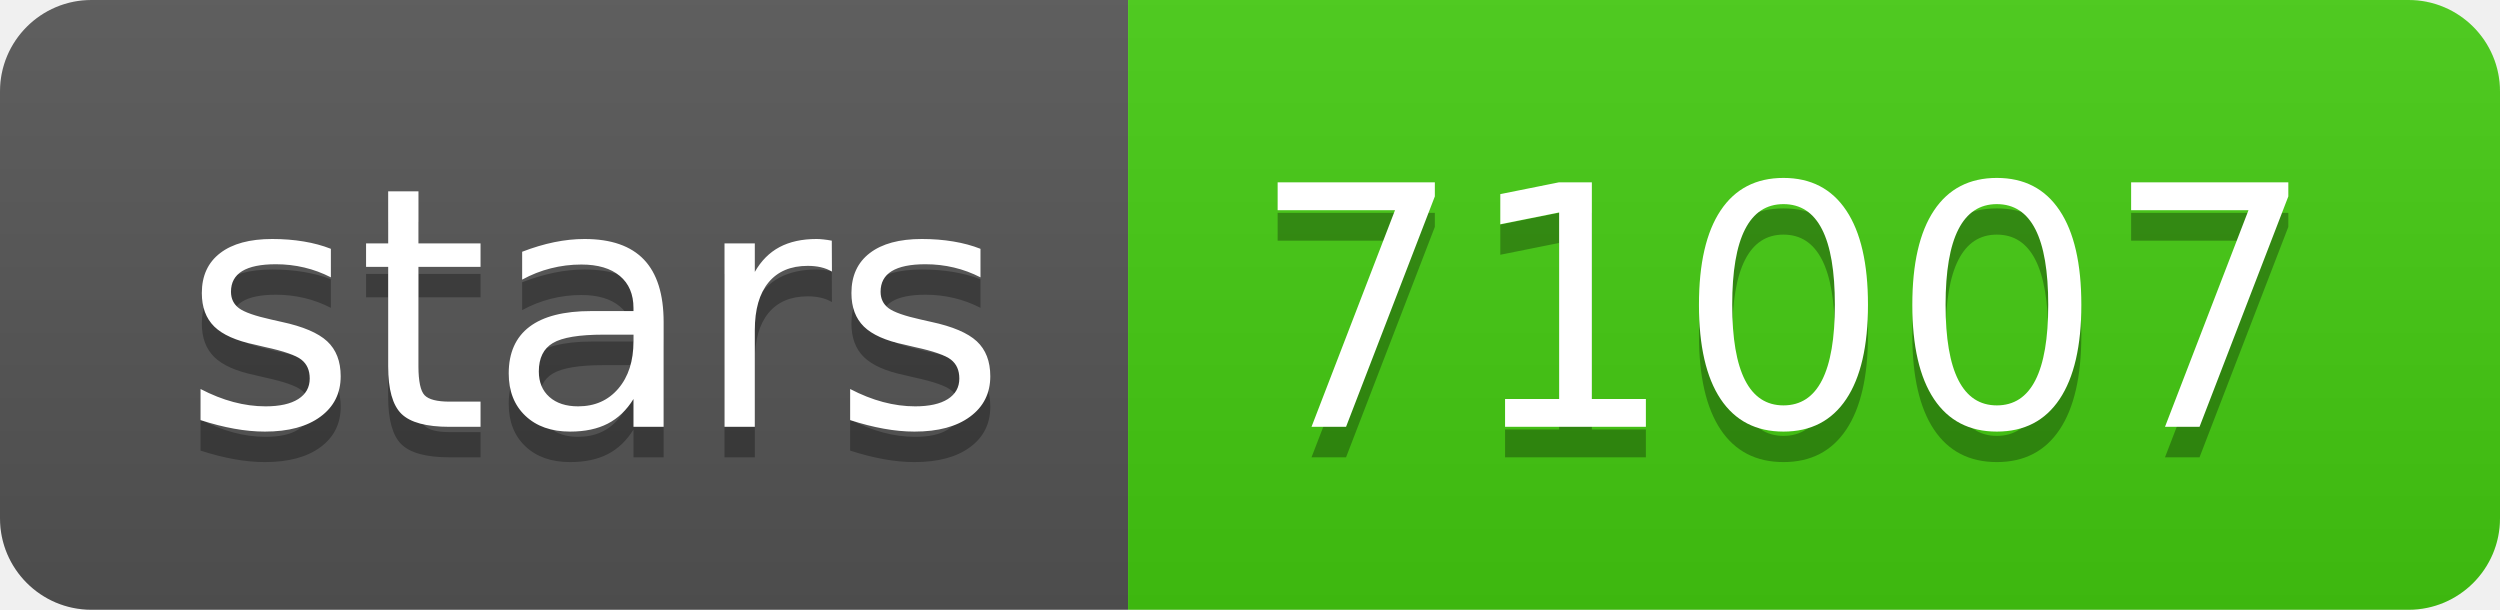
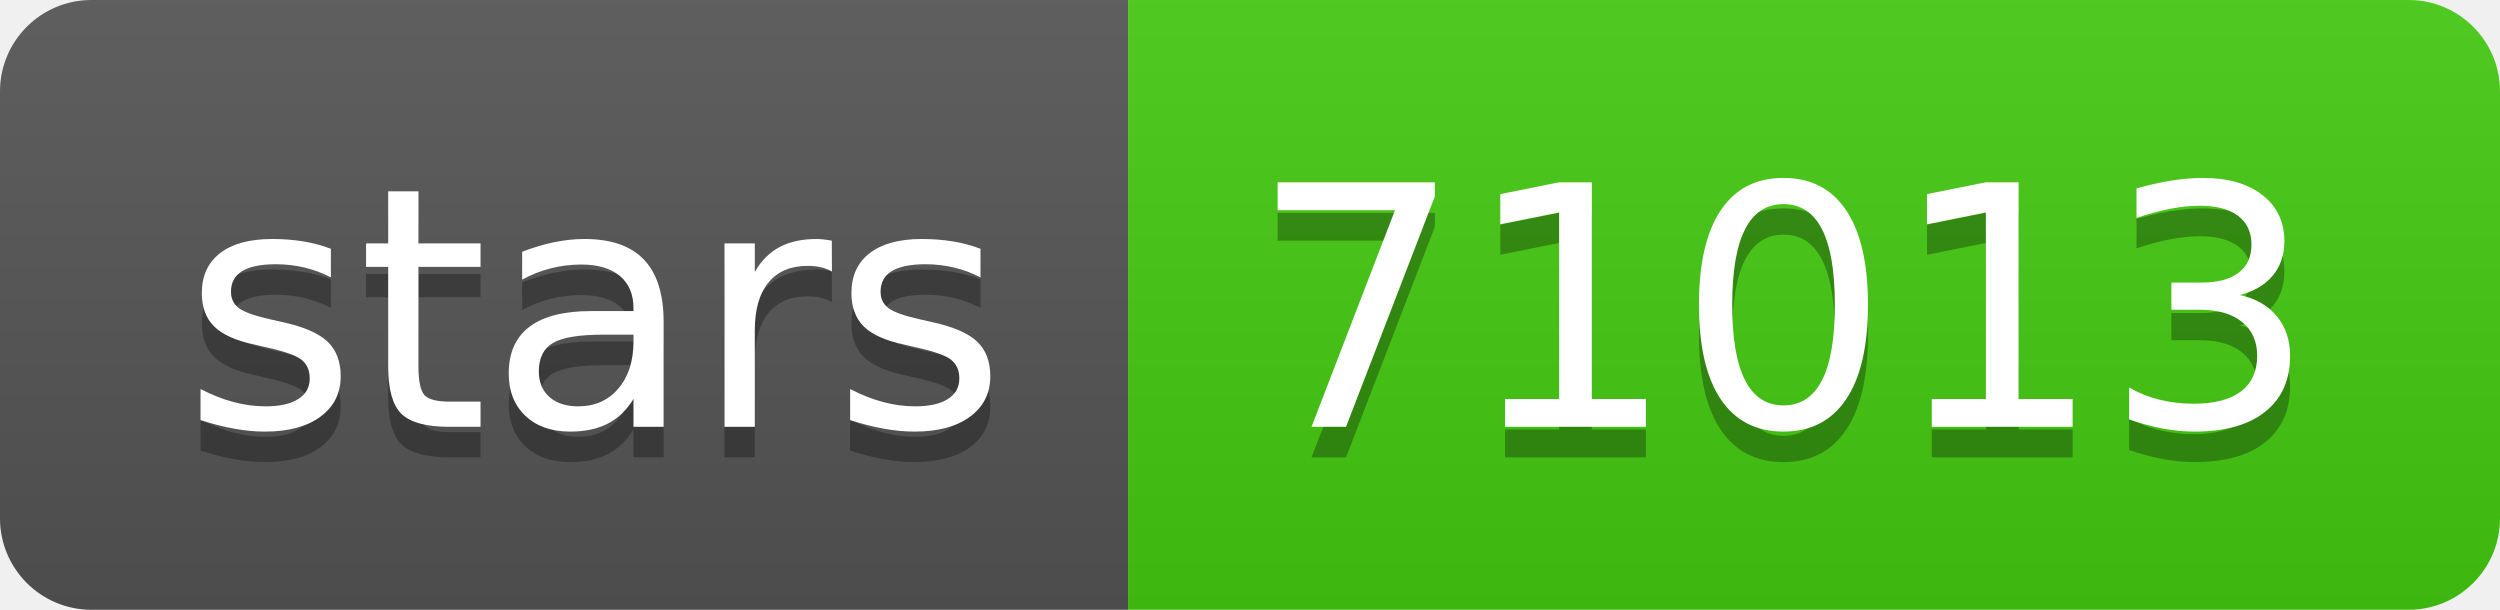
- <svg xmlns="http://www.w3.org/2000/svg" width="82" height="20" role="img" aria-label="stars: 71007">
+ <svg xmlns="http://www.w3.org/2000/svg" width="82" height="20" role="img" aria-label="stars: 71013">
  <linearGradient id="s" x2="0" y2="100%">
    <stop offset="0" stop-color="#bbb" stop-opacity=".1" />
    <stop offset="1" stop-opacity=".1" />
  </linearGradient>
  <clipPath id="r">
    <rect width="82" height="20" rx="3" fill="#fff" />
  </clipPath>
  <g clip-path="url(#r)">
    <rect width="37" height="20" fill="#555" />
    <rect x="37" width="45" height="20" fill="#4c1" />
    <rect width="82" height="20" fill="url(#s)" />
  </g>
  <g fill="#fff" text-anchor="middle" font-family="Verdana,Geneva,DejaVu Sans,sans-serif" text-rendering="geometricPrecision" font-size="110">
    <text aria-hidden="true" x="195" y="150" fill="#010101" fill-opacity=".3" transform="scale(.1)" textLength="270">stars</text>
    <text x="195" y="140" transform="scale(.1)" fill="#fff" textLength="270">stars</text>
-     <text aria-hidden="true" x="585" y="150" fill="#010101" fill-opacity=".3" transform="scale(.1)" textLength="350">71007</text>
-     <text x="585" y="140" transform="scale(.1)" fill="#fff" textLength="350">71007</text>
+     <text aria-hidden="true" x="585" y="150" fill="#010101" fill-opacity=".3" transform="scale(.1)" textLength="350">71013</text>
+     <text x="585" y="140" transform="scale(.1)" fill="#fff" textLength="350">71013</text>
  </g>
</svg>
